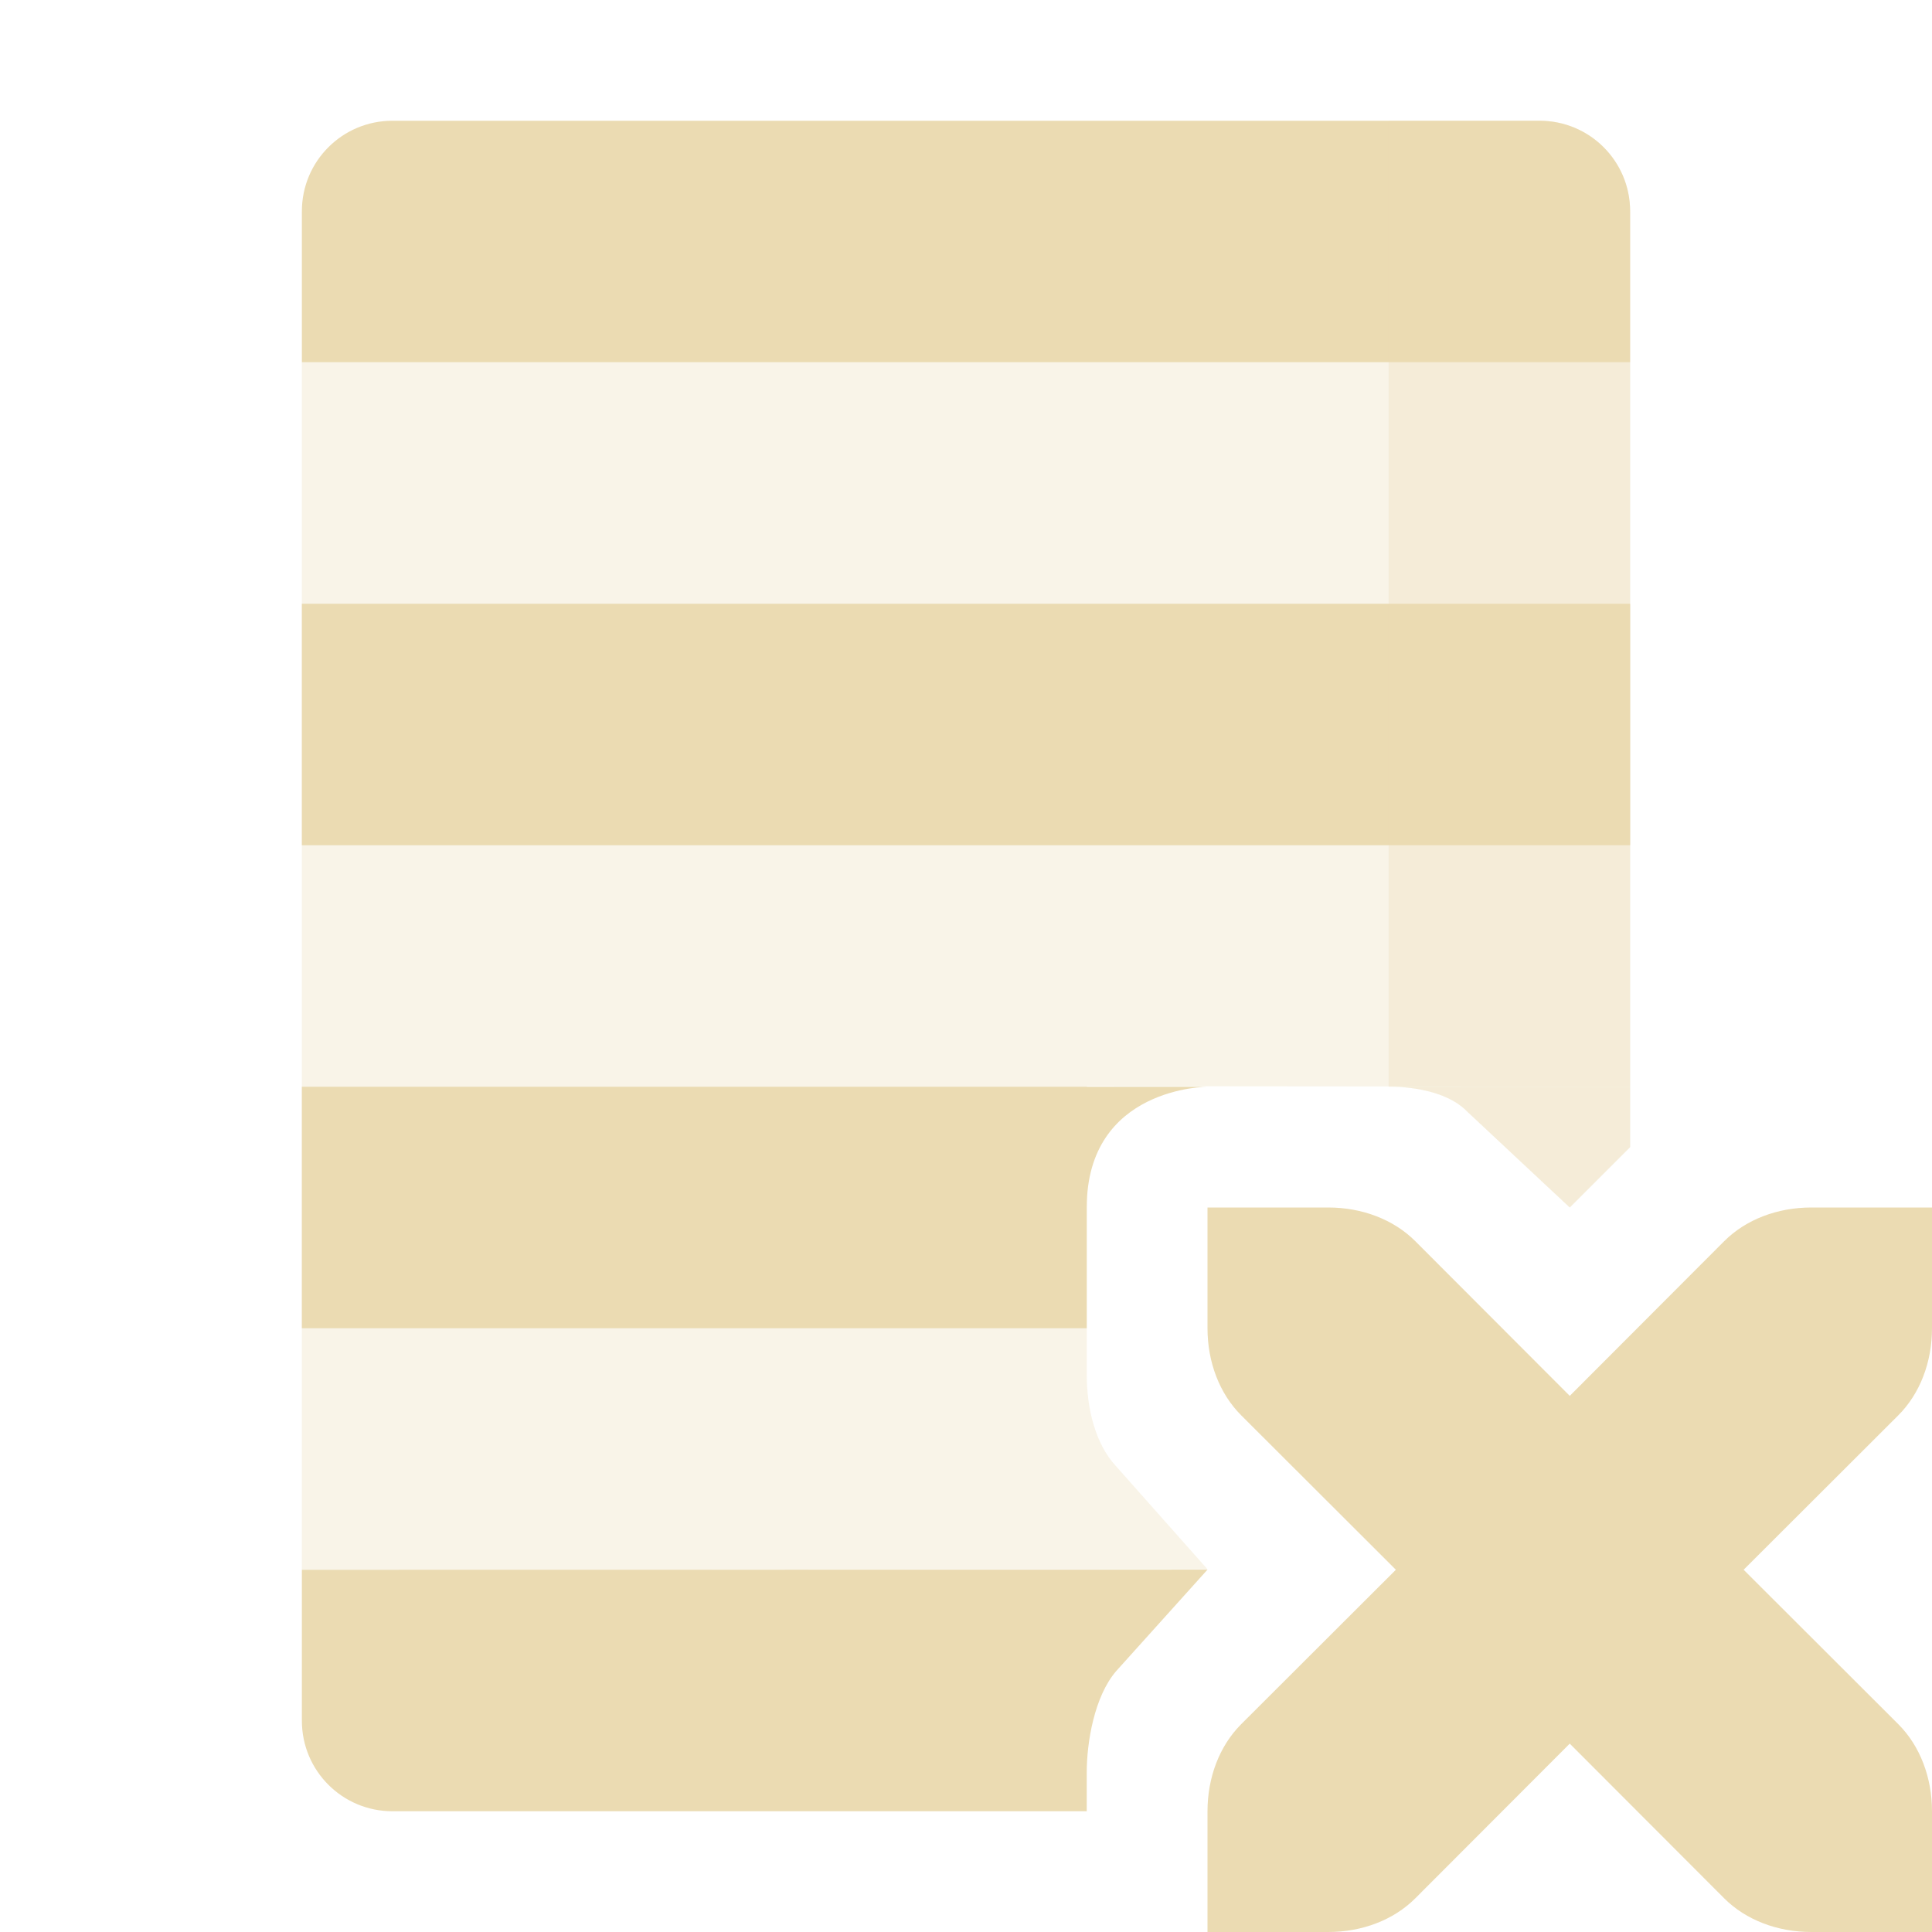
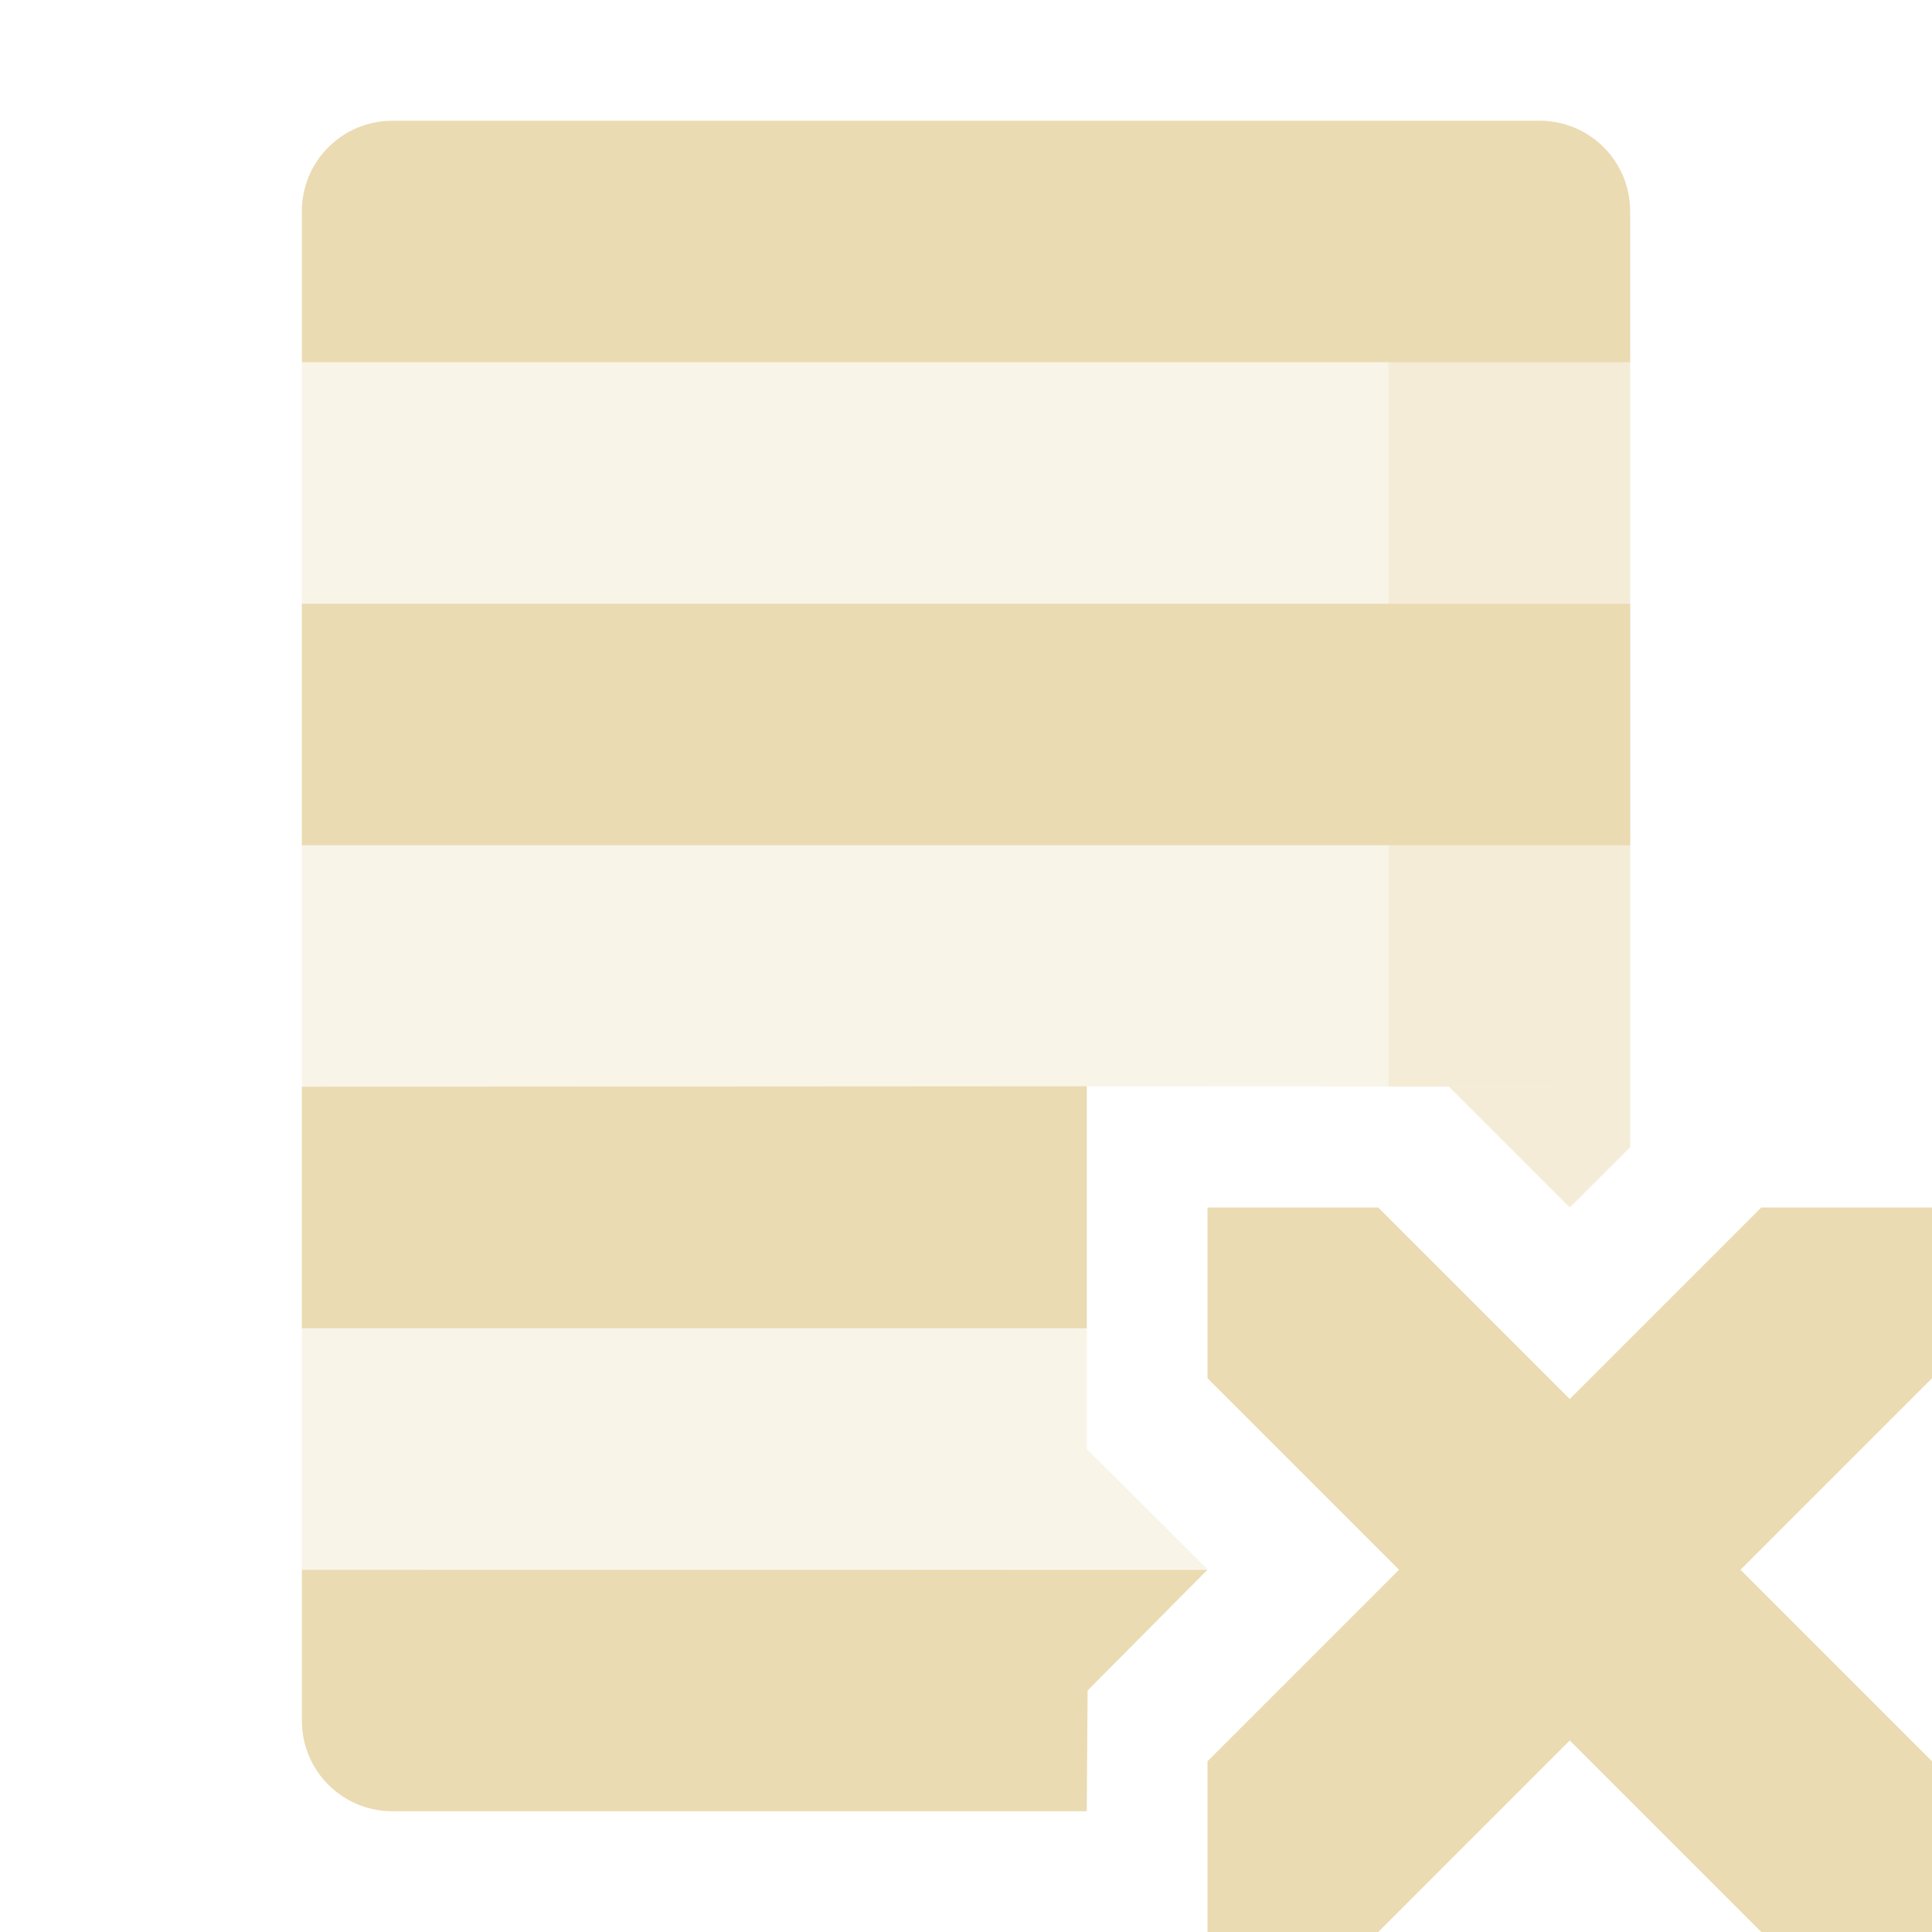
<svg xmlns="http://www.w3.org/2000/svg" width="16" height="16" version="1.1">
  <defs>
    <style type="text/css">.ColorScheme-Text { color:#ebdbb2; } .ColorScheme-Highlight { color:#458588; }</style>
  </defs>
-   <path class="ColorScheme-Text" d="m2.5 3v10l7.5-0.004-0.756-0.852c-0.178-0.19-0.244-0.492-0.244-0.758v-0.387-2.004l4.5 0.004v-6h-11zm11 6h-1.955c0.23 0.006 0.476 0.068 0.607 0.207l0.848 0.793 0.5-0.5v-0.5z" fill="currentColor" opacity=".3" />
-   <path class="ColorScheme-Text" d="m3.25 1c-0.415 0-0.75 0.335-0.75 0.75v1.25h11v-1.25c0-0.415-0.335-0.75-0.75-0.75zm-0.75 4v2h11v-2zm0 4v2h6.5v-1c0-1 1-1 1-1zm7.5 1v1c0 0.28 0.099 0.541 0.279 0.721l1.281 1.279-1.281 1.279c-0.18 0.18-0.279 0.441-0.279 0.721v1h1c0.28 0 0.541-0.099 0.721-0.279l1.279-1.281 1.279 1.281c0.18 0.18 0.441 0.279 0.721 0.279h1v-1c0-0.28-0.099-0.541-0.279-0.721l-1.281-1.279 1.281-1.279c0.18-0.18 0.279-0.441 0.279-0.721v-1h-1c-0.28 0-0.541 0.099-0.721 0.279l-1.279 1.281-1.279-1.281c-0.18-0.18-0.441-0.279-0.721-0.279zm-7.5 3v1.25c0 0.415 0.335 0.75 0.75 0.75h5.75v-0.324c0-0.242 0.061-0.625 0.244-0.837l0.756-0.84z" fill="currentColor" />
-   <path class="ColorScheme-Text" d="m11.5 1v8c0.242-0.002 0.512 0.059 0.652 0.207l0.848 0.793 0.5-0.5v-0.5-7.25c0-0.415-0.335-0.75-0.75-0.75z" fill="currentColor" opacity=".3" />
+   <path class="ColorScheme-Text" d="m2.5 3v10l7.5-0.004-1-0.996v-3.004l4.5 0.004v-6h-11zm11 6h-1.5l1 1 0.5-0.5v-0.5z" fill="currentColor" opacity=".3" />
+   <path class="ColorScheme-Text" d="m3.25 1c-0.415 0-0.75 0.335-0.75 0.75v1.25h11v-1.25c0-0.415-0.335-0.75-0.75-0.75zm-0.75 4v2h11v-2zm0 4v2h6.5v-2.004zm0 4v1.25c0 0.415 0.335 0.75 0.75 0.75h5.75l0.007-1 0.993-1zm8.914-3h-1.414v1.414l1.586 1.586-1.586 1.586v1.414h1.414l1.586-1.586 1.586 1.586h1.414v-1.414l-1.586-1.586 1.586-1.586v-1.414h-1.414l-1.586 1.586z" fill="currentColor" />
+   <path class="ColorScheme-Text" d="m11.5 1v8h0.5l1 1 0.5-0.5v-7.75c0-0.415-0.335-0.75-0.75-0.75z" fill="currentColor" opacity=".3" />
</svg>
